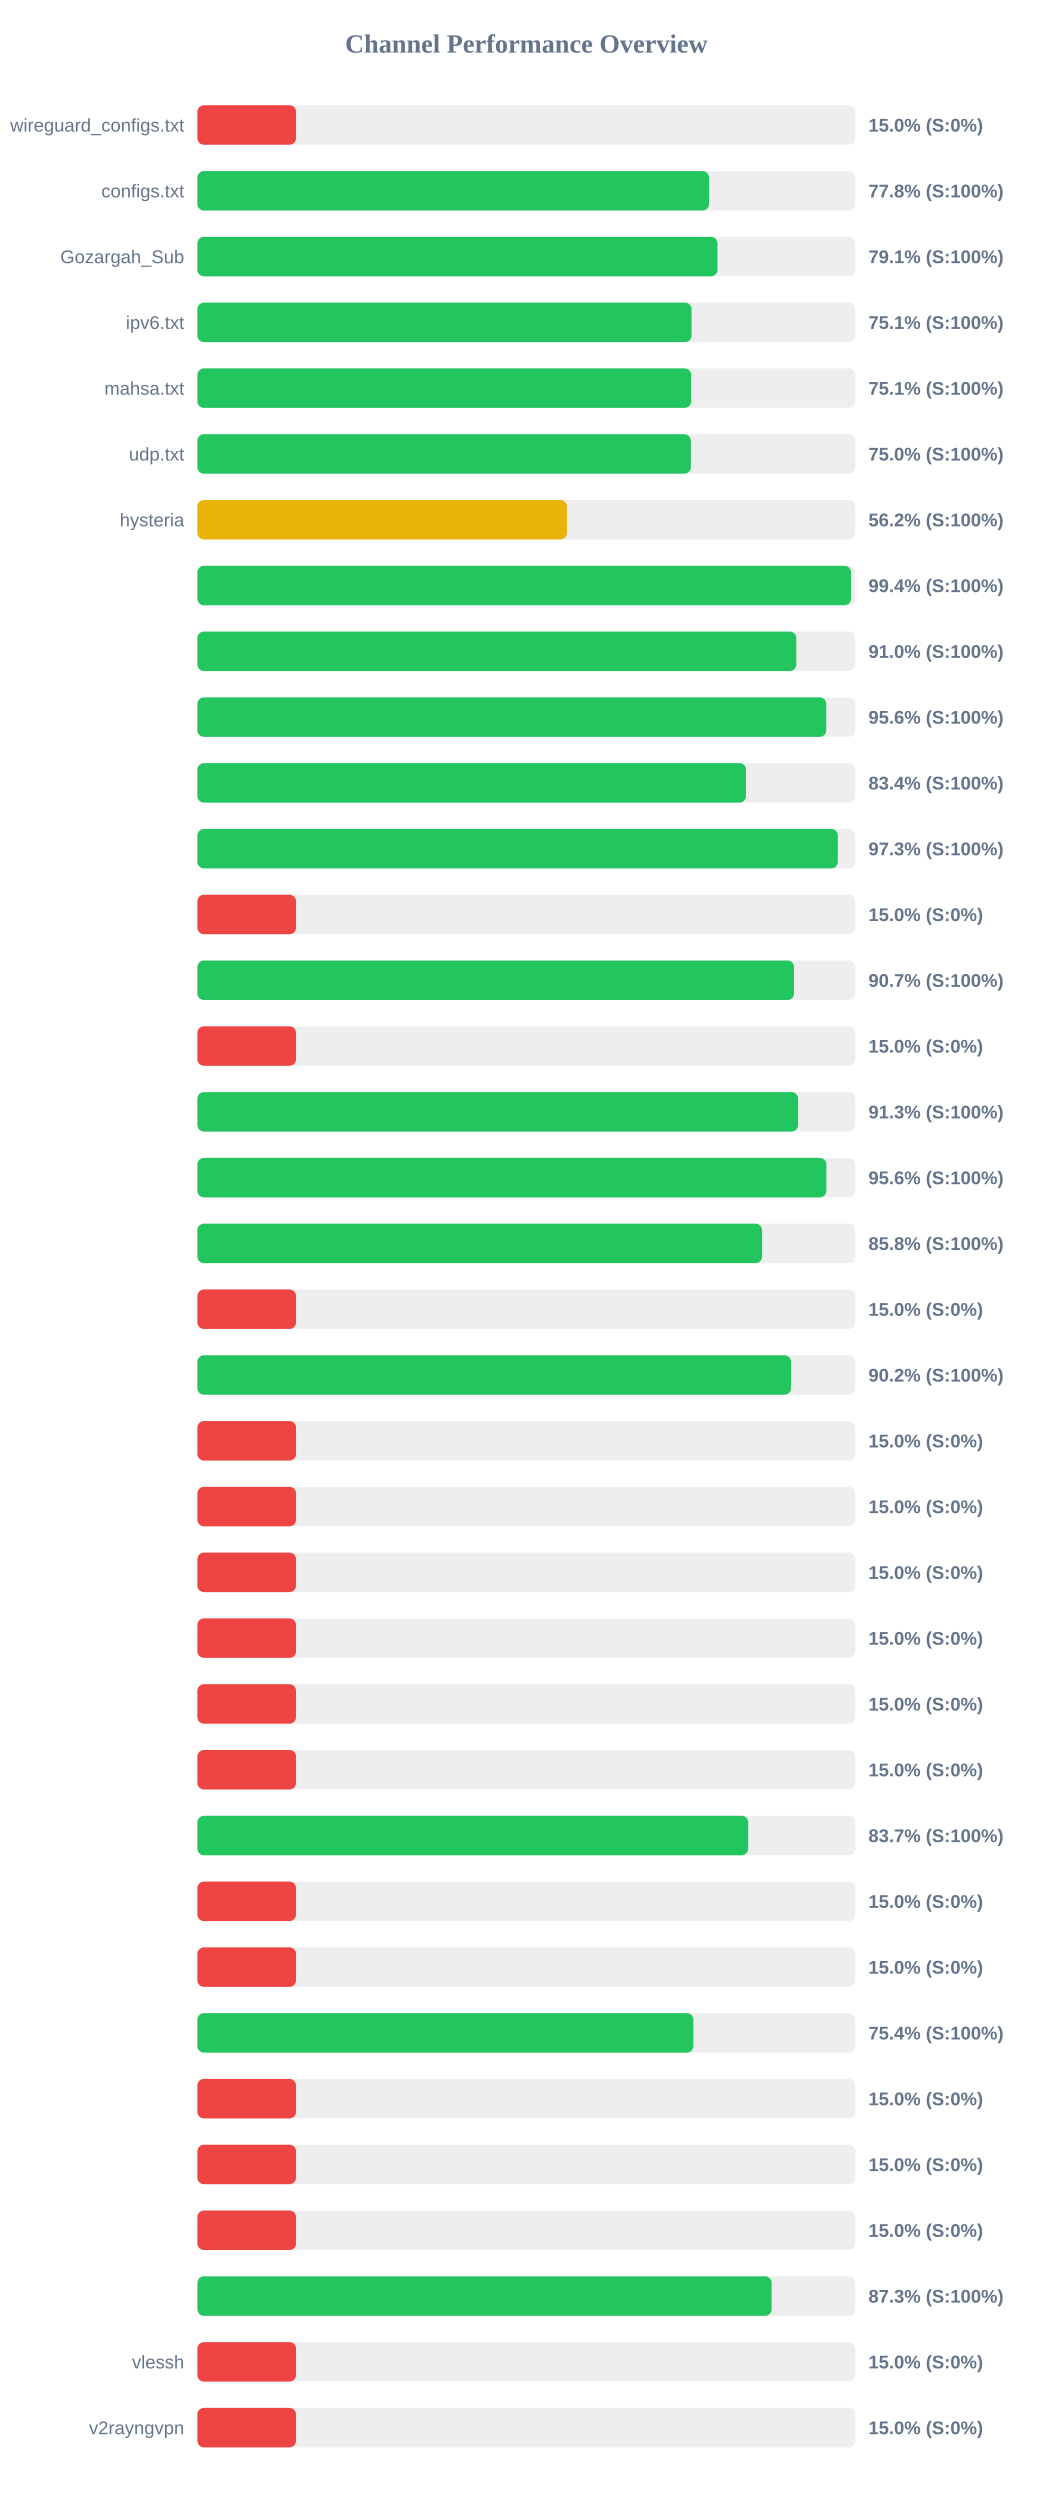
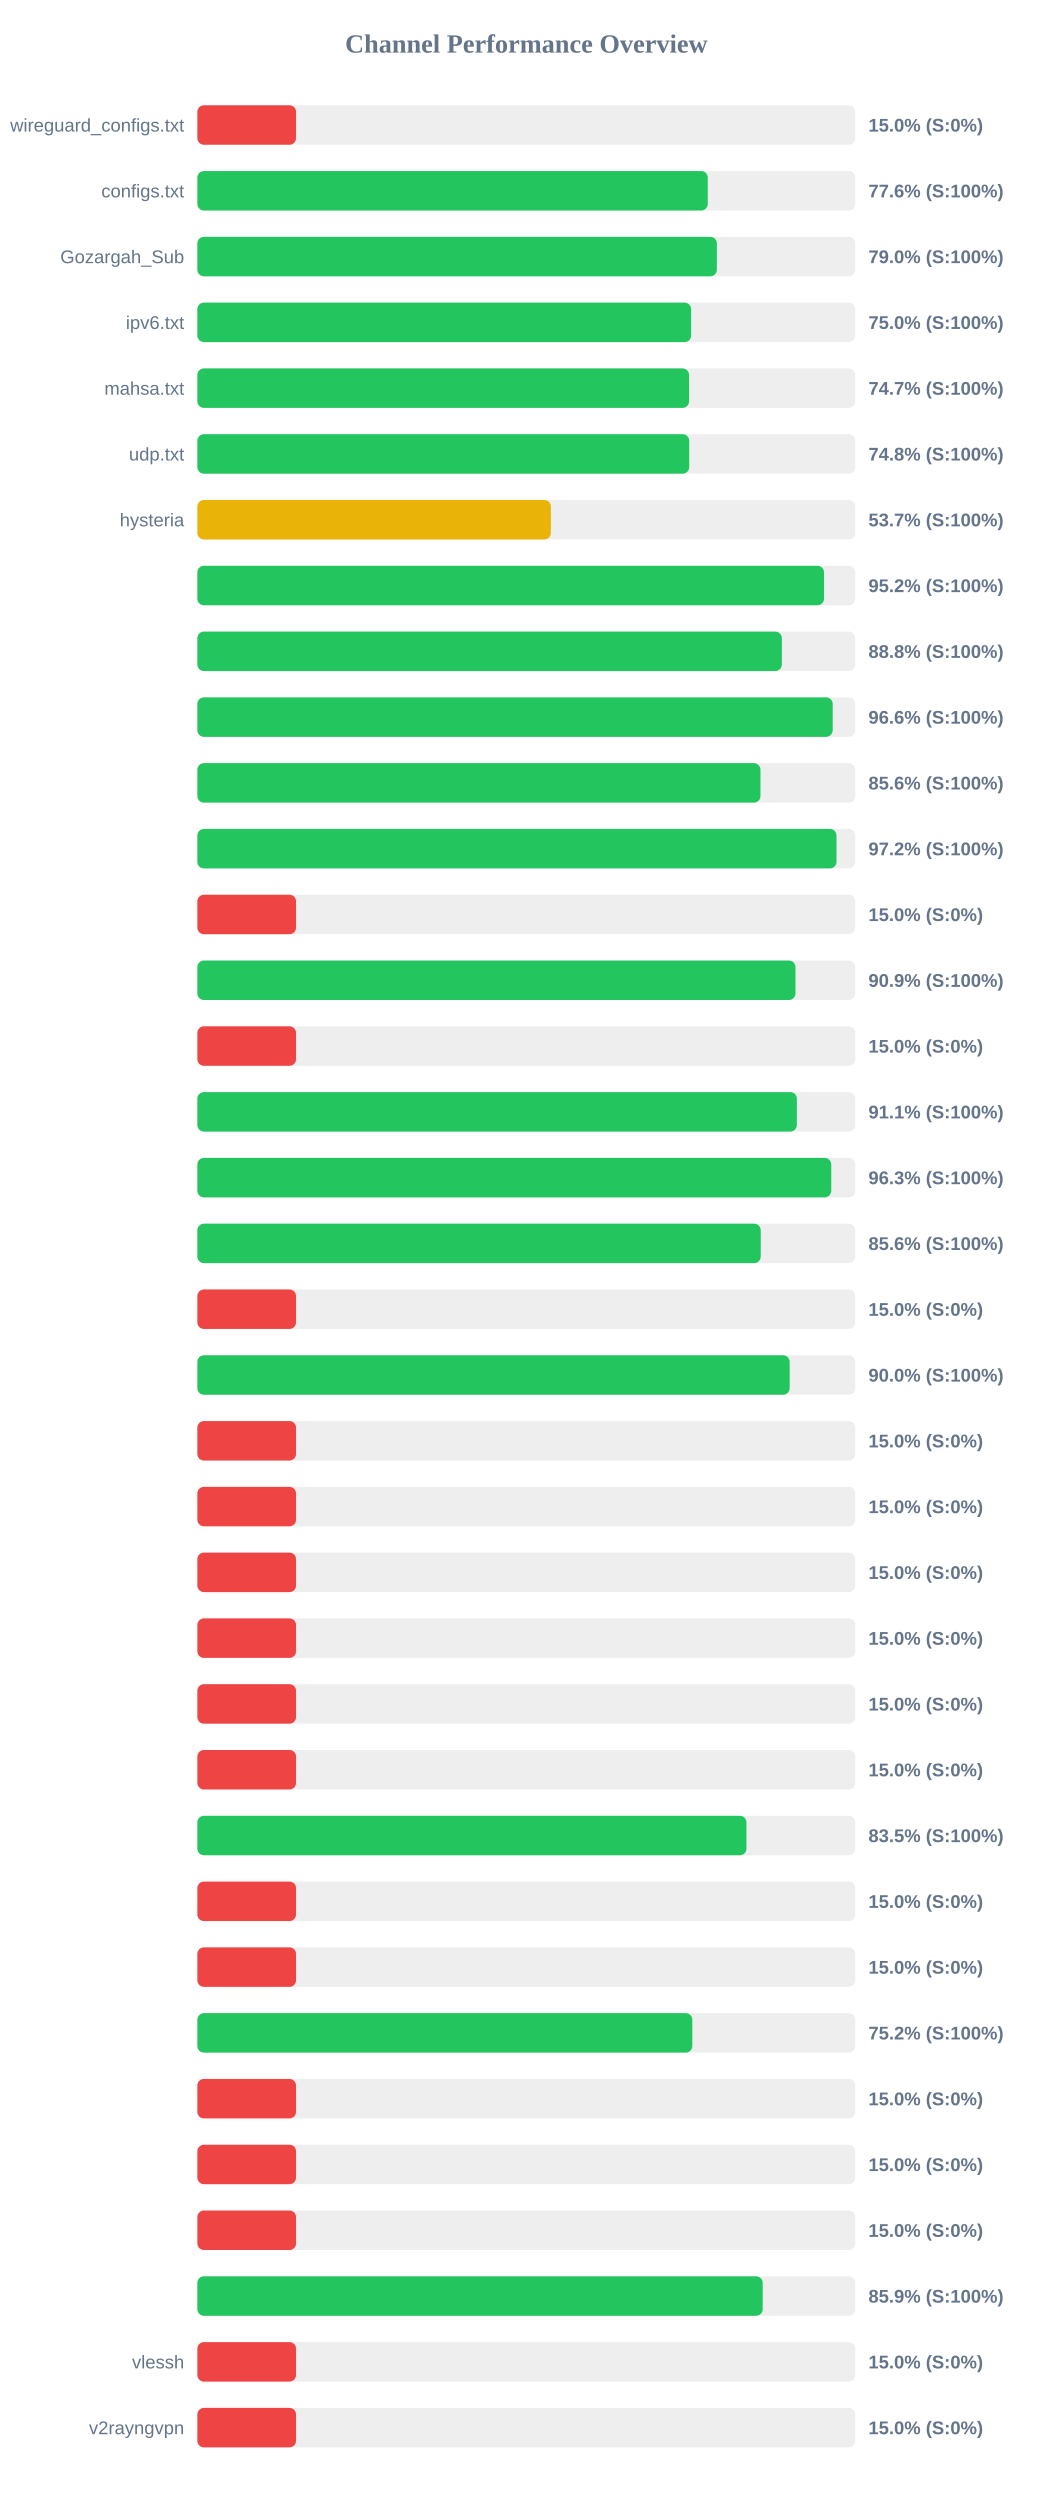
<svg xmlns="http://www.w3.org/2000/svg" width="800" height="1900" version="1.1">
  <style>
        .row { font: 14px Arial; fill: #64748b; }
        .score { font: bold 14px Arial; fill: #64748b; }
    </style>
  <text x="400" y="40" text-anchor="middle" font-size="20px" font-weight="bold" fill="#64748b">Channel Performance Overview</text>
  <rect x="150" y="80" width="500" height="30" fill="#eee" rx="5" />
  <rect x="150" y="80" width="75.0" height="30" fill="#ef4444" rx="5" />
  <text x="140" y="100" text-anchor="end" class="row">wireguard_configs.txt</text>
  <text x="660" y="100" text-anchor="start" class="score">15.0% (S:0%)</text>
  <rect x="150" y="130" width="500" height="30" fill="#eee" rx="5" />
-   <rect x="150" y="130" width="388.85" height="30" fill="#22c55e" rx="5" />
+   <rect x="150" y="130" width="387.9" height="30" fill="#22c55e" rx="5" />
  <text x="140" y="150" text-anchor="end" class="row">configs.txt</text>
-   <text x="660" y="150" text-anchor="start" class="score">77.8% (S:100%)</text>
+   <text x="660" y="150" text-anchor="start" class="score">77.6% (S:100%)</text>
  <rect x="150" y="180" width="500" height="30" fill="#eee" rx="5" />
-   <rect x="150" y="180" width="395.3" height="30" fill="#22c55e" rx="5" />
+   <rect x="150" y="180" width="394.8" height="30" fill="#22c55e" rx="5" />
  <text x="140" y="200" text-anchor="end" class="row">Gozargah_Sub</text>
-   <text x="660" y="200" text-anchor="start" class="score">79.1% (S:100%)</text>
+   <text x="660" y="200" text-anchor="start" class="score">79.0% (S:100%)</text>
  <rect x="150" y="230" width="500" height="30" fill="#eee" rx="5" />
-   <rect x="150" y="230" width="375.6" height="30" fill="#22c55e" rx="5" />
+   <rect x="150" y="230" width="375.25" height="30" fill="#22c55e" rx="5" />
  <text x="140" y="250" text-anchor="end" class="row">ipv6.txt</text>
-   <text x="660" y="250" text-anchor="start" class="score">75.1% (S:100%)</text>
+   <text x="660" y="250" text-anchor="start" class="score">75.0% (S:100%)</text>
  <rect x="150" y="280" width="500" height="30" fill="#eee" rx="5" />
-   <rect x="150" y="280" width="375.3" height="30" fill="#22c55e" rx="5" />
+   <rect x="150" y="280" width="373.7" height="30" fill="#22c55e" rx="5" />
  <text x="140" y="300" text-anchor="end" class="row">mahsa.txt</text>
-   <text x="660" y="300" text-anchor="start" class="score">75.1% (S:100%)</text>
+   <text x="660" y="300" text-anchor="start" class="score">74.7% (S:100%)</text>
  <rect x="150" y="330" width="500" height="30" fill="#eee" rx="5" />
-   <rect x="150" y="330" width="375.05" height="30" fill="#22c55e" rx="5" />
+   <rect x="150" y="330" width="373.8" height="30" fill="#22c55e" rx="5" />
  <text x="140" y="350" text-anchor="end" class="row">udp.txt</text>
-   <text x="660" y="350" text-anchor="start" class="score">75.0% (S:100%)</text>
+   <text x="660" y="350" text-anchor="start" class="score">74.8% (S:100%)</text>
  <rect x="150" y="380" width="500" height="30" fill="#eee" rx="5" />
-   <rect x="150" y="380" width="280.85" height="30" fill="#eab308" rx="5" />
+   <rect x="150" y="380" width="268.65" height="30" fill="#eab308" rx="5" />
  <text x="140" y="400" text-anchor="end" class="row">hysteria</text>
-   <text x="660" y="400" text-anchor="start" class="score">56.2% (S:100%)</text>
+   <text x="660" y="400" text-anchor="start" class="score">53.7% (S:100%)</text>
  <rect x="150" y="430" width="500" height="30" fill="#eee" rx="5" />
-   <rect x="150" y="430" width="496.8" height="30" fill="#22c55e" rx="5" />
+   <rect x="150" y="430" width="476.25" height="30" fill="#22c55e" rx="5" />
  <text x="140" y="450" text-anchor="end" class="row" />
-   <text x="660" y="450" text-anchor="start" class="score">99.4% (S:100%)</text>
+   <text x="660" y="450" text-anchor="start" class="score">95.2% (S:100%)</text>
  <rect x="150" y="480" width="500" height="30" fill="#eee" rx="5" />
-   <rect x="150" y="480" width="455.2" height="30" fill="#22c55e" rx="5" />
+   <rect x="150" y="480" width="444.2" height="30" fill="#22c55e" rx="5" />
  <text x="140" y="500" text-anchor="end" class="row" />
-   <text x="660" y="500" text-anchor="start" class="score">91.0% (S:100%)</text>
+   <text x="660" y="500" text-anchor="start" class="score">88.8% (S:100%)</text>
  <rect x="150" y="530" width="500" height="30" fill="#eee" rx="5" />
-   <rect x="150" y="530" width="477.95" height="30" fill="#22c55e" rx="5" />
+   <rect x="150" y="530" width="482.85" height="30" fill="#22c55e" rx="5" />
  <text x="140" y="550" text-anchor="end" class="row" />
-   <text x="660" y="550" text-anchor="start" class="score">95.6% (S:100%)</text>
+   <text x="660" y="550" text-anchor="start" class="score">96.6% (S:100%)</text>
  <rect x="150" y="580" width="500" height="30" fill="#eee" rx="5" />
-   <rect x="150" y="580" width="416.95" height="30" fill="#22c55e" rx="5" />
+   <rect x="150" y="580" width="427.95" height="30" fill="#22c55e" rx="5" />
  <text x="140" y="600" text-anchor="end" class="row" />
-   <text x="660" y="600" text-anchor="start" class="score">83.4% (S:100%)</text>
+   <text x="660" y="600" text-anchor="start" class="score">85.6% (S:100%)</text>
  <rect x="150" y="630" width="500" height="30" fill="#eee" rx="5" />
-   <rect x="150" y="630" width="486.75" height="30" fill="#22c55e" rx="5" />
+   <rect x="150" y="630" width="485.75" height="30" fill="#22c55e" rx="5" />
  <text x="140" y="650" text-anchor="end" class="row" />
-   <text x="660" y="650" text-anchor="start" class="score">97.3% (S:100%)</text>
+   <text x="660" y="650" text-anchor="start" class="score">97.2% (S:100%)</text>
  <rect x="150" y="680" width="500" height="30" fill="#eee" rx="5" />
  <rect x="150" y="680" width="75.0" height="30" fill="#ef4444" rx="5" />
  <text x="140" y="700" text-anchor="end" class="row" />
  <text x="660" y="700" text-anchor="start" class="score">15.0% (S:0%)</text>
  <rect x="150" y="730" width="500" height="30" fill="#eee" rx="5" />
-   <rect x="150" y="730" width="453.45" height="30" fill="#22c55e" rx="5" />
+   <rect x="150" y="730" width="454.55" height="30" fill="#22c55e" rx="5" />
  <text x="140" y="750" text-anchor="end" class="row" />
-   <text x="660" y="750" text-anchor="start" class="score">90.7% (S:100%)</text>
+   <text x="660" y="750" text-anchor="start" class="score">90.9% (S:100%)</text>
  <rect x="150" y="780" width="500" height="30" fill="#eee" rx="5" />
  <rect x="150" y="780" width="75.0" height="30" fill="#ef4444" rx="5" />
  <text x="140" y="800" text-anchor="end" class="row" />
  <text x="660" y="800" text-anchor="start" class="score">15.0% (S:0%)</text>
  <rect x="150" y="830" width="500" height="30" fill="#eee" rx="5" />
-   <rect x="150" y="830" width="456.55" height="30" fill="#22c55e" rx="5" />
+   <rect x="150" y="830" width="455.6" height="30" fill="#22c55e" rx="5" />
  <text x="140" y="850" text-anchor="end" class="row" />
-   <text x="660" y="850" text-anchor="start" class="score">91.3% (S:100%)</text>
+   <text x="660" y="850" text-anchor="start" class="score">91.1% (S:100%)</text>
  <rect x="150" y="880" width="500" height="30" fill="#eee" rx="5" />
-   <rect x="150" y="880" width="478.05" height="30" fill="#22c55e" rx="5" />
+   <rect x="150" y="880" width="481.75" height="30" fill="#22c55e" rx="5" />
  <text x="140" y="900" text-anchor="end" class="row" />
-   <text x="660" y="900" text-anchor="start" class="score">95.6% (S:100%)</text>
+   <text x="660" y="900" text-anchor="start" class="score">96.3% (S:100%)</text>
  <rect x="150" y="930" width="500" height="30" fill="#eee" rx="5" />
-   <rect x="150" y="930" width="429.2" height="30" fill="#22c55e" rx="5" />
+   <rect x="150" y="930" width="428.15" height="30" fill="#22c55e" rx="5" />
  <text x="140" y="950" text-anchor="end" class="row" />
-   <text x="660" y="950" text-anchor="start" class="score">85.8% (S:100%)</text>
+   <text x="660" y="950" text-anchor="start" class="score">85.6% (S:100%)</text>
  <rect x="150" y="980" width="500" height="30" fill="#eee" rx="5" />
  <rect x="150" y="980" width="75.0" height="30" fill="#ef4444" rx="5" />
  <text x="140" y="1000" text-anchor="end" class="row" />
  <text x="660" y="1000" text-anchor="start" class="score">15.0% (S:0%)</text>
  <rect x="150" y="1030" width="500" height="30" fill="#eee" rx="5" />
-   <rect x="150" y="1030" width="451.2" height="30" fill="#22c55e" rx="5" />
+   <rect x="150" y="1030" width="450.15" height="30" fill="#22c55e" rx="5" />
  <text x="140" y="1050" text-anchor="end" class="row" />
-   <text x="660" y="1050" text-anchor="start" class="score">90.2% (S:100%)</text>
+   <text x="660" y="1050" text-anchor="start" class="score">90.0% (S:100%)</text>
  <rect x="150" y="1080" width="500" height="30" fill="#eee" rx="5" />
  <rect x="150" y="1080" width="75.0" height="30" fill="#ef4444" rx="5" />
  <text x="140" y="1100" text-anchor="end" class="row" />
  <text x="660" y="1100" text-anchor="start" class="score">15.0% (S:0%)</text>
  <rect x="150" y="1130" width="500" height="30" fill="#eee" rx="5" />
  <rect x="150" y="1130" width="75.0" height="30" fill="#ef4444" rx="5" />
  <text x="140" y="1150" text-anchor="end" class="row" />
  <text x="660" y="1150" text-anchor="start" class="score">15.0% (S:0%)</text>
  <rect x="150" y="1180" width="500" height="30" fill="#eee" rx="5" />
  <rect x="150" y="1180" width="75.0" height="30" fill="#ef4444" rx="5" />
  <text x="140" y="1200" text-anchor="end" class="row" />
  <text x="660" y="1200" text-anchor="start" class="score">15.0% (S:0%)</text>
  <rect x="150" y="1230" width="500" height="30" fill="#eee" rx="5" />
  <rect x="150" y="1230" width="75.0" height="30" fill="#ef4444" rx="5" />
  <text x="140" y="1250" text-anchor="end" class="row" />
  <text x="660" y="1250" text-anchor="start" class="score">15.0% (S:0%)</text>
  <rect x="150" y="1280" width="500" height="30" fill="#eee" rx="5" />
  <rect x="150" y="1280" width="75.0" height="30" fill="#ef4444" rx="5" />
  <text x="140" y="1300" text-anchor="end" class="row" />
  <text x="660" y="1300" text-anchor="start" class="score">15.0% (S:0%)</text>
  <rect x="150" y="1330" width="500" height="30" fill="#eee" rx="5" />
  <rect x="150" y="1330" width="75.0" height="30" fill="#ef4444" rx="5" />
  <text x="140" y="1350" text-anchor="end" class="row" />
  <text x="660" y="1350" text-anchor="start" class="score">15.0% (S:0%)</text>
  <rect x="150" y="1380" width="500" height="30" fill="#eee" rx="5" />
-   <rect x="150" y="1380" width="418.6" height="30" fill="#22c55e" rx="5" />
+   <rect x="150" y="1380" width="417.3" height="30" fill="#22c55e" rx="5" />
  <text x="140" y="1400" text-anchor="end" class="row" />
-   <text x="660" y="1400" text-anchor="start" class="score">83.7% (S:100%)</text>
+   <text x="660" y="1400" text-anchor="start" class="score">83.5% (S:100%)</text>
  <rect x="150" y="1430" width="500" height="30" fill="#eee" rx="5" />
  <rect x="150" y="1430" width="75.0" height="30" fill="#ef4444" rx="5" />
  <text x="140" y="1450" text-anchor="end" class="row" />
  <text x="660" y="1450" text-anchor="start" class="score">15.0% (S:0%)</text>
  <rect x="150" y="1480" width="500" height="30" fill="#eee" rx="5" />
  <rect x="150" y="1480" width="75.0" height="30" fill="#ef4444" rx="5" />
  <text x="140" y="1500" text-anchor="end" class="row" />
  <text x="660" y="1500" text-anchor="start" class="score">15.0% (S:0%)</text>
  <rect x="150" y="1530" width="500" height="30" fill="#eee" rx="5" />
-   <rect x="150" y="1530" width="376.95" height="30" fill="#22c55e" rx="5" />
+   <rect x="150" y="1530" width="376.15" height="30" fill="#22c55e" rx="5" />
  <text x="140" y="1550" text-anchor="end" class="row" />
-   <text x="660" y="1550" text-anchor="start" class="score">75.4% (S:100%)</text>
+   <text x="660" y="1550" text-anchor="start" class="score">75.2% (S:100%)</text>
  <rect x="150" y="1580" width="500" height="30" fill="#eee" rx="5" />
  <rect x="150" y="1580" width="75.0" height="30" fill="#ef4444" rx="5" />
  <text x="140" y="1600" text-anchor="end" class="row" />
  <text x="660" y="1600" text-anchor="start" class="score">15.0% (S:0%)</text>
  <rect x="150" y="1630" width="500" height="30" fill="#eee" rx="5" />
  <rect x="150" y="1630" width="75.0" height="30" fill="#ef4444" rx="5" />
  <text x="140" y="1650" text-anchor="end" class="row" />
  <text x="660" y="1650" text-anchor="start" class="score">15.0% (S:0%)</text>
  <rect x="150" y="1680" width="500" height="30" fill="#eee" rx="5" />
  <rect x="150" y="1680" width="75.0" height="30" fill="#ef4444" rx="5" />
  <text x="140" y="1700" text-anchor="end" class="row" />
  <text x="660" y="1700" text-anchor="start" class="score">15.0% (S:0%)</text>
  <rect x="150" y="1730" width="500" height="30" fill="#eee" rx="5" />
-   <rect x="150" y="1730" width="436.45" height="30" fill="#22c55e" rx="5" />
+   <rect x="150" y="1730" width="429.65" height="30" fill="#22c55e" rx="5" />
  <text x="140" y="1750" text-anchor="end" class="row" />
-   <text x="660" y="1750" text-anchor="start" class="score">87.3% (S:100%)</text>
+   <text x="660" y="1750" text-anchor="start" class="score">85.9% (S:100%)</text>
  <rect x="150" y="1780" width="500" height="30" fill="#eee" rx="5" />
  <rect x="150" y="1780" width="75.0" height="30" fill="#ef4444" rx="5" />
  <text x="140" y="1800" text-anchor="end" class="row">vlessh</text>
  <text x="660" y="1800" text-anchor="start" class="score">15.0% (S:0%)</text>
  <rect x="150" y="1830" width="500" height="30" fill="#eee" rx="5" />
  <rect x="150" y="1830" width="75.0" height="30" fill="#ef4444" rx="5" />
  <text x="140" y="1850" text-anchor="end" class="row">v2rayngvpn</text>
  <text x="660" y="1850" text-anchor="start" class="score">15.0% (S:0%)</text>
</svg>
